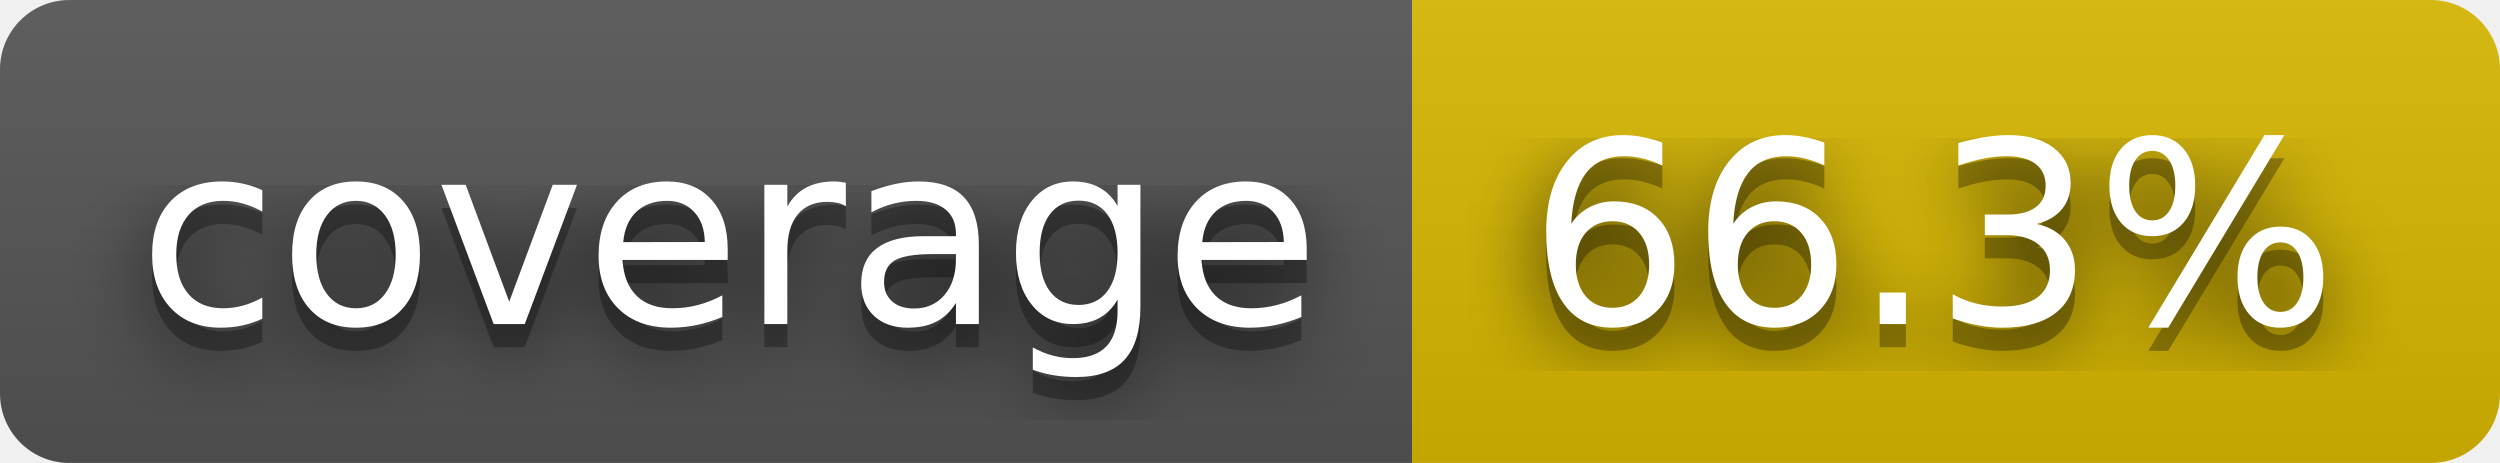
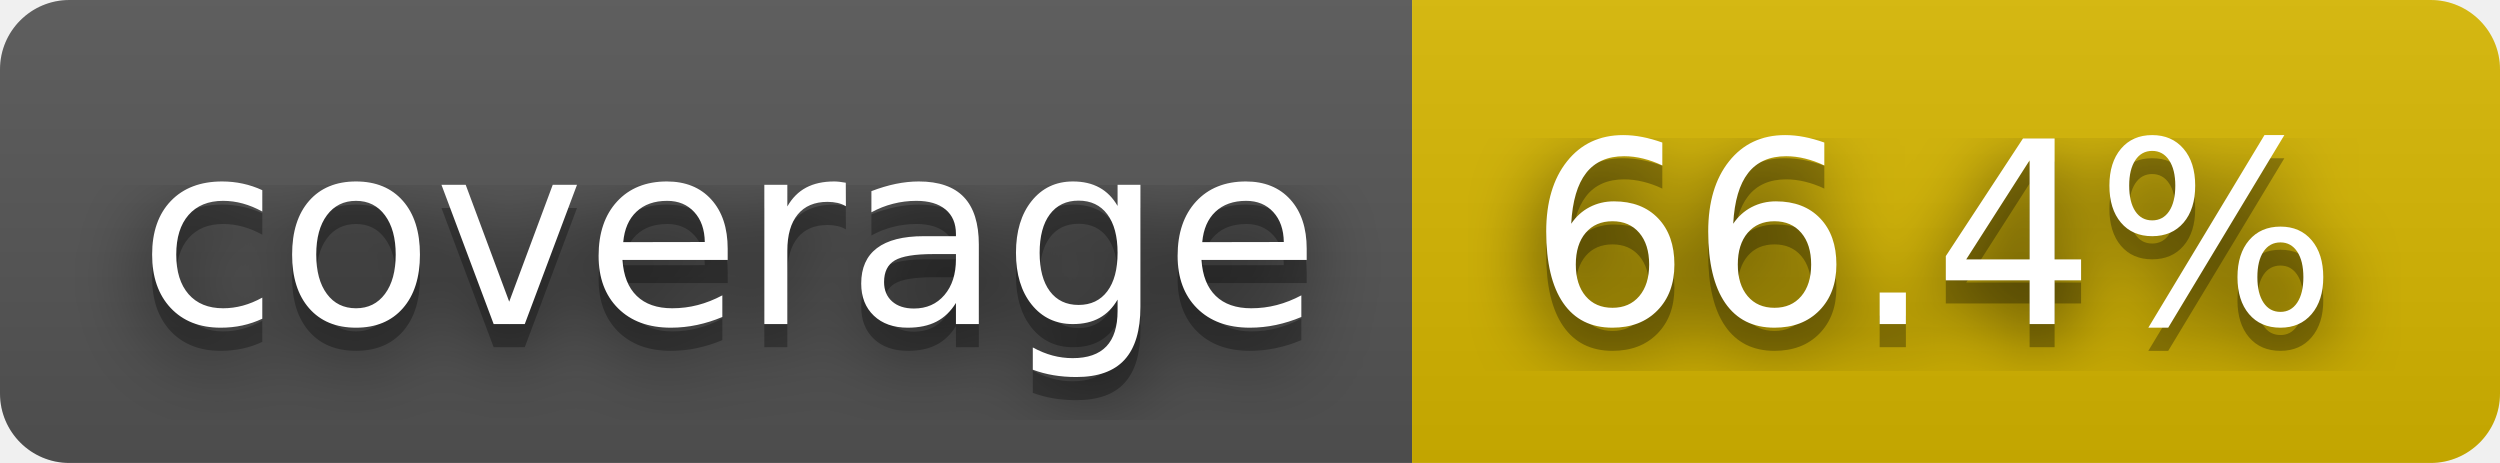
- <svg xmlns="http://www.w3.org/2000/svg" width="108" height="20" role="img" aria-label="coverage: 66.3%">
+ <svg xmlns="http://www.w3.org/2000/svg" width="108" height="20" role="img" aria-label="coverage: 66.4%">
  <filter id="blur">
    <feGaussianBlur stdDeviation="16" />
  </filter>
  <linearGradient id="s" x2="0" y2="100%">
    <stop offset="0" stop-color="#bbb" stop-opacity=".1" />
    <stop offset="1" stop-opacity=".1" />
  </linearGradient>
  <clipPath id="r">
    <rect width="108" height="20" rx="3" />
  </clipPath>
  <g clip-path="url(#r)">
    <rect width="61" height="20" fill="#555" />
    <rect x="61" width="47" height="20" fill="#d8b800" />
    <rect width="108" height="20" fill="url(#s)" />
  </g>
  <g fill="#fff" text-anchor="middle" font-family="Verdana,Geneva,DejaVu Sans,sans-serif" text-rendering="geometricPrecision" font-size="110">
    <g transform="scale(.1)">
      <g aria-hidden="true" fill="#010101">
        <text x="315" y="150" fill-opacity=".8" filter="url(#blur)" textLength="510">coverage</text>
        <text x="315" y="150" fill-opacity=".3" textLength="510">coverage</text>
      </g>
      <text x="315" y="140" textLength="510">coverage</text>
    </g>
    <g transform="scale(.1)">
      <g aria-hidden="true" fill="#010101">
-         <text x="835" y="150" fill-opacity=".8" filter="url(#blur)" textLength="370">66.3%</text>
-         <text x="835" y="150" fill-opacity=".3" textLength="370">66.3%</text>
+         <text x="835" y="150" fill-opacity=".8" filter="url(#blur)" textLength="370">66.4%</text>
+         <text x="835" y="150" fill-opacity=".3" textLength="370">66.4%</text>
      </g>
-       <text x="835" y="140" textLength="370">66.3%</text>
+       <text x="835" y="140" textLength="370">66.4%</text>
    </g>
  </g>
</svg>
